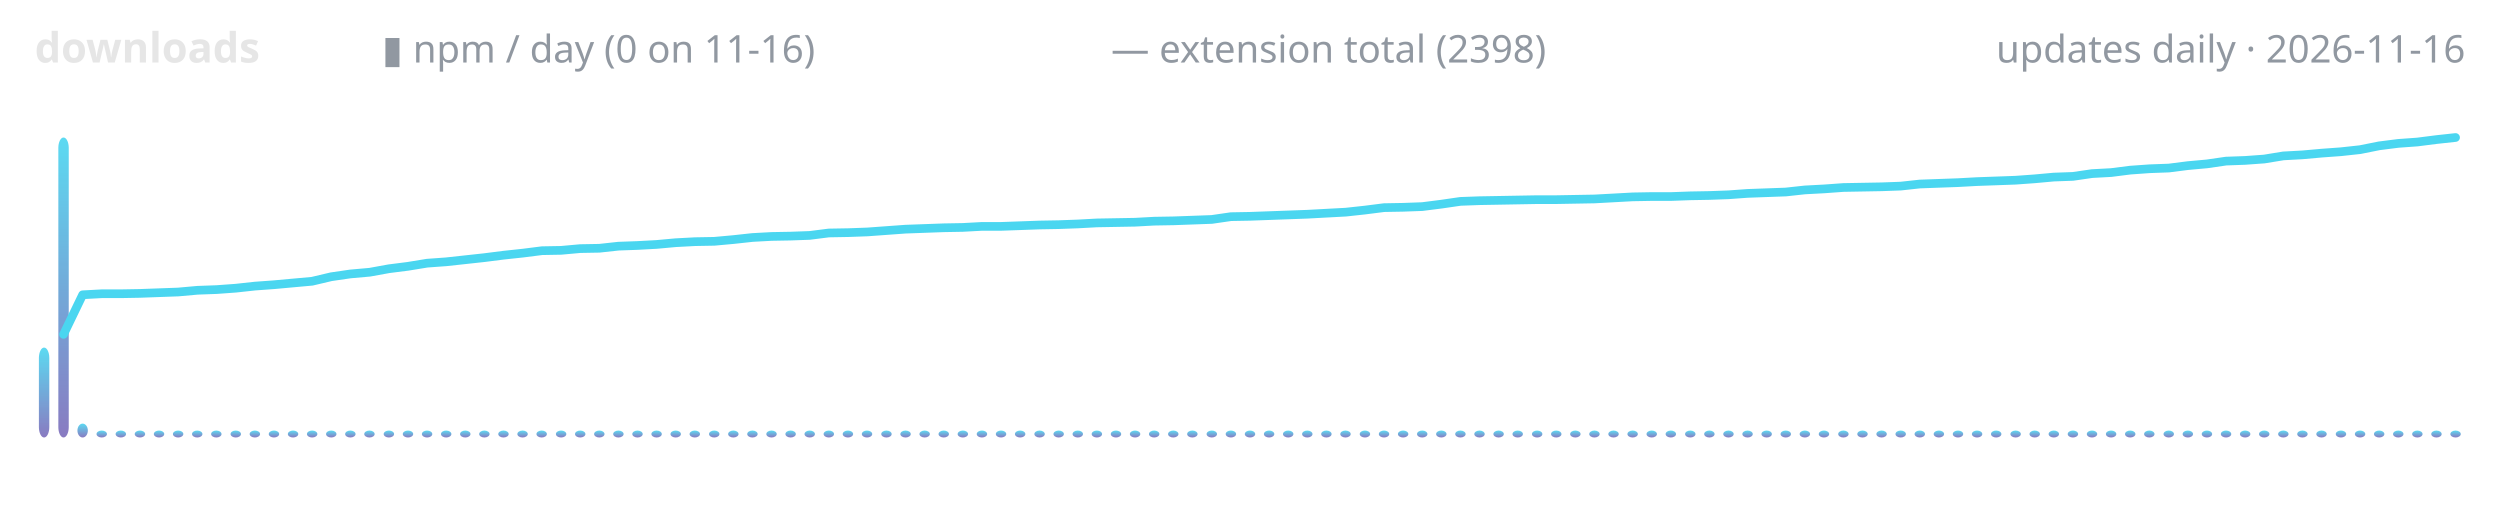
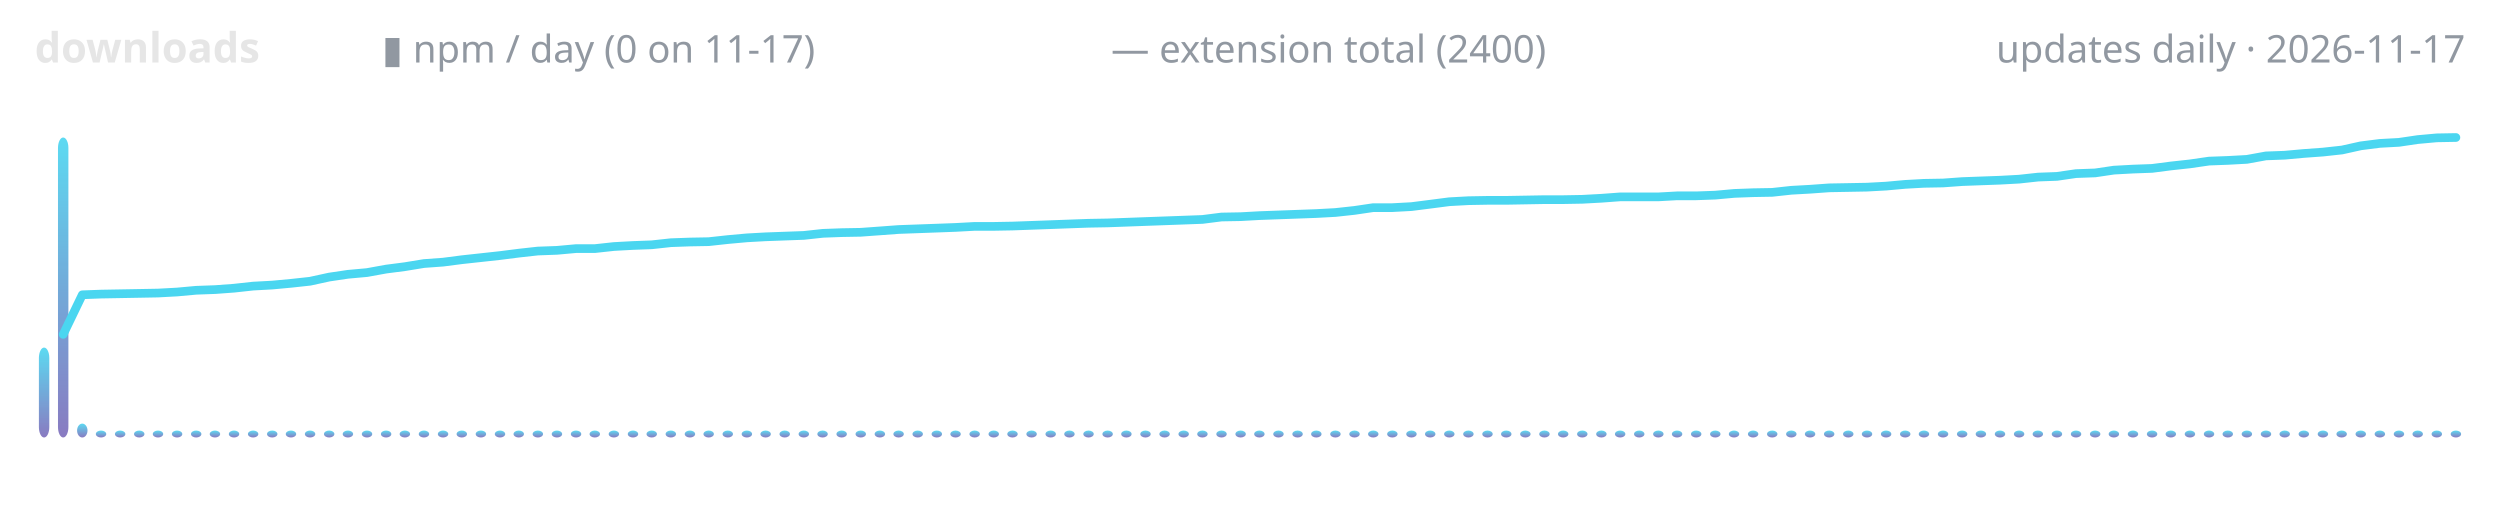
<svg xmlns="http://www.w3.org/2000/svg" width="720" height="150" viewBox="0 0 720 150" role="img" aria-label="lodestone downloads over time">
  <defs>
    <linearGradient id="g" x1="0" y1="1" x2="0" y2="0">
      <stop offset="0" stop-color="#7c6cba" />
      <stop offset="1" stop-color="#4ad6f0" />
    </linearGradient>
  </defs>
  <text x="10" y="18" font-family="ui-sans-serif,system-ui,sans-serif" font-size="12" font-weight="600" fill="#e6e6e6" text-anchor="start">downloads</text>
-   <text x="110" y="18" font-family="ui-sans-serif,system-ui,sans-serif" font-size="11" font-weight="400" fill="#9198a1" text-anchor="start">▮ npm / day (0 on 11-16)</text>
-   <text x="320" y="18" font-family="ui-sans-serif,system-ui,sans-serif" font-size="11" font-weight="400" fill="#9198a1" text-anchor="start">— extension total (2398)</text>
-   <text x="710" y="18" font-family="ui-sans-serif,system-ui,sans-serif" font-size="11" font-weight="400" fill="#9198a1" text-anchor="end">updates daily · 2026-11-16</text>
+   <text x="110" y="18" font-family="ui-sans-serif,system-ui,sans-serif" font-size="11" font-weight="400" fill="#9198a1" text-anchor="start">▮ npm / day (0 on 11-17)</text>
+   <text x="320" y="18" font-family="ui-sans-serif,system-ui,sans-serif" font-size="11" font-weight="400" fill="#9198a1" text-anchor="start">— extension total (2400)</text>
+   <text x="710" y="18" font-family="ui-sans-serif,system-ui,sans-serif" font-size="11" font-weight="400" fill="#9198a1" text-anchor="end">updates daily · 2026-11-17</text>
  <rect x="11.2" y="100.1" width="3.0" height="25.9" rx="3" fill="url(#g)" opacity="0.9" />
-   <rect x="16.8" y="39.6" width="3.0" height="86.4" rx="3" fill="url(#g)" opacity="0.9" />
-   <rect x="22.3" y="122.0" width="3.0" height="4.0" rx="3" fill="url(#g)" opacity="0.9" />
-   <rect x="27.8" y="124.0" width="3.0" height="2.0" rx="3" fill="url(#g)" opacity="0.9" />
-   <rect x="33.3" y="124.0" width="3.0" height="2.0" rx="3" fill="url(#g)" opacity="0.9" />
-   <rect x="38.8" y="124.0" width="3.0" height="2.0" rx="3" fill="url(#g)" opacity="0.9" />
-   <rect x="44.3" y="124.0" width="3.0" height="2.0" rx="3" fill="url(#g)" opacity="0.9" />
-   <rect x="49.8" y="124.0" width="3.0" height="2.0" rx="3" fill="url(#g)" opacity="0.9" />
-   <rect x="55.3" y="124.0" width="3.0" height="2.0" rx="3" fill="url(#g)" opacity="0.9" />
-   <rect x="60.8" y="124.0" width="3.0" height="2.0" rx="3" fill="url(#g)" opacity="0.9" />
-   <rect x="66.4" y="124.0" width="3.0" height="2.0" rx="3" fill="url(#g)" opacity="0.9" />
-   <rect x="71.9" y="124.0" width="3.0" height="2.0" rx="3" fill="url(#g)" opacity="0.9" />
-   <rect x="77.4" y="124.0" width="3.0" height="2.0" rx="3" fill="url(#g)" opacity="0.9" />
-   <rect x="82.9" y="124.0" width="3.0" height="2.0" rx="3" fill="url(#g)" opacity="0.9" />
-   <rect x="88.4" y="124.0" width="3.0" height="2.0" rx="3" fill="url(#g)" opacity="0.9" />
-   <rect x="93.9" y="124.0" width="3.0" height="2.0" rx="3" fill="url(#g)" opacity="0.9" />
-   <rect x="99.4" y="124.0" width="3.0" height="2.0" rx="3" fill="url(#g)" opacity="0.9" />
-   <rect x="104.9" y="124.0" width="3.0" height="2.0" rx="3" fill="url(#g)" opacity="0.9" />
-   <rect x="110.5" y="124.0" width="3.0" height="2.0" rx="3" fill="url(#g)" opacity="0.9" />
-   <rect x="116.0" y="124.0" width="3.0" height="2.0" rx="3" fill="url(#g)" opacity="0.9" />
-   <rect x="121.5" y="124.0" width="3.0" height="2.0" rx="3" fill="url(#g)" opacity="0.9" />
-   <rect x="127.0" y="124.0" width="3.0" height="2.0" rx="3" fill="url(#g)" opacity="0.9" />
-   <rect x="132.5" y="124.0" width="3.0" height="2.0" rx="3" fill="url(#g)" opacity="0.9" />
-   <rect x="138.0" y="124.0" width="3.0" height="2.0" rx="3" fill="url(#g)" opacity="0.9" />
-   <rect x="143.5" y="124.0" width="3.0" height="2.0" rx="3" fill="url(#g)" opacity="0.9" />
-   <rect x="149.0" y="124.0" width="3.0" height="2.0" rx="3" fill="url(#g)" opacity="0.9" />
-   <rect x="154.5" y="124.0" width="3.0" height="2.0" rx="3" fill="url(#g)" opacity="0.9" />
-   <rect x="160.1" y="124.0" width="3.0" height="2.0" rx="3" fill="url(#g)" opacity="0.9" />
-   <rect x="165.6" y="124.0" width="3.0" height="2.0" rx="3" fill="url(#g)" opacity="0.9" />
-   <rect x="171.1" y="124.0" width="3.0" height="2.0" rx="3" fill="url(#g)" opacity="0.9" />
-   <rect x="176.6" y="124.0" width="3.0" height="2.0" rx="3" fill="url(#g)" opacity="0.9" />
-   <rect x="182.1" y="124.0" width="3.0" height="2.0" rx="3" fill="url(#g)" opacity="0.9" />
-   <rect x="187.6" y="124.0" width="3.0" height="2.0" rx="3" fill="url(#g)" opacity="0.9" />
-   <rect x="193.1" y="124.0" width="3.0" height="2.0" rx="3" fill="url(#g)" opacity="0.9" />
-   <rect x="198.6" y="124.0" width="3.0" height="2.0" rx="3" fill="url(#g)" opacity="0.9" />
-   <rect x="204.2" y="124.0" width="3.0" height="2.0" rx="3" fill="url(#g)" opacity="0.9" />
-   <rect x="209.7" y="124.0" width="3.0" height="2.0" rx="3" fill="url(#g)" opacity="0.9" />
-   <rect x="215.2" y="124.0" width="3.0" height="2.0" rx="3" fill="url(#g)" opacity="0.9" />
-   <rect x="220.7" y="124.0" width="3.0" height="2.0" rx="3" fill="url(#g)" opacity="0.9" />
-   <rect x="226.2" y="124.0" width="3.0" height="2.0" rx="3" fill="url(#g)" opacity="0.9" />
-   <rect x="231.7" y="124.0" width="3.0" height="2.0" rx="3" fill="url(#g)" opacity="0.9" />
-   <rect x="237.2" y="124.0" width="3.0" height="2.0" rx="3" fill="url(#g)" opacity="0.9" />
-   <rect x="242.7" y="124.0" width="3.0" height="2.0" rx="3" fill="url(#g)" opacity="0.9" />
-   <rect x="248.2" y="124.0" width="3.0" height="2.0" rx="3" fill="url(#g)" opacity="0.9" />
-   <rect x="253.8" y="124.0" width="3.0" height="2.0" rx="3" fill="url(#g)" opacity="0.9" />
-   <rect x="259.3" y="124.0" width="3.0" height="2.0" rx="3" fill="url(#g)" opacity="0.9" />
-   <rect x="264.8" y="124.0" width="3.0" height="2.0" rx="3" fill="url(#g)" opacity="0.9" />
-   <rect x="270.3" y="124.0" width="3.0" height="2.0" rx="3" fill="url(#g)" opacity="0.9" />
-   <rect x="275.8" y="124.0" width="3.0" height="2.0" rx="3" fill="url(#g)" opacity="0.9" />
-   <rect x="281.3" y="124.0" width="3.0" height="2.0" rx="3" fill="url(#g)" opacity="0.9" />
-   <rect x="286.8" y="124.0" width="3.0" height="2.0" rx="3" fill="url(#g)" opacity="0.9" />
-   <rect x="292.3" y="124.0" width="3.0" height="2.0" rx="3" fill="url(#g)" opacity="0.9" />
-   <rect x="297.9" y="124.0" width="3.0" height="2.0" rx="3" fill="url(#g)" opacity="0.9" />
-   <rect x="303.4" y="124.0" width="3.0" height="2.0" rx="3" fill="url(#g)" opacity="0.9" />
-   <rect x="308.9" y="124.0" width="3.0" height="2.0" rx="3" fill="url(#g)" opacity="0.9" />
-   <rect x="314.4" y="124.0" width="3.0" height="2.0" rx="3" fill="url(#g)" opacity="0.9" />
-   <rect x="319.9" y="124.0" width="3.0" height="2.0" rx="3" fill="url(#g)" opacity="0.9" />
-   <rect x="325.4" y="124.0" width="3.0" height="2.0" rx="3" fill="url(#g)" opacity="0.9" />
-   <rect x="330.9" y="124.0" width="3.0" height="2.0" rx="3" fill="url(#g)" opacity="0.9" />
-   <rect x="336.4" y="124.0" width="3.0" height="2.0" rx="3" fill="url(#g)" opacity="0.9" />
-   <rect x="341.9" y="124.0" width="3.0" height="2.0" rx="3" fill="url(#g)" opacity="0.9" />
-   <rect x="347.5" y="124.0" width="3.0" height="2.0" rx="3" fill="url(#g)" opacity="0.9" />
-   <rect x="353.0" y="124.0" width="3.0" height="2.0" rx="3" fill="url(#g)" opacity="0.9" />
-   <rect x="358.5" y="124.0" width="3.0" height="2.0" rx="3" fill="url(#g)" opacity="0.9" />
-   <rect x="364.0" y="124.0" width="3.0" height="2.0" rx="3" fill="url(#g)" opacity="0.9" />
-   <rect x="369.5" y="124.0" width="3.0" height="2.0" rx="3" fill="url(#g)" opacity="0.9" />
-   <rect x="375.0" y="124.0" width="3.0" height="2.0" rx="3" fill="url(#g)" opacity="0.9" />
-   <rect x="380.5" y="124.0" width="3.0" height="2.0" rx="3" fill="url(#g)" opacity="0.9" />
-   <rect x="386.0" y="124.0" width="3.0" height="2.0" rx="3" fill="url(#g)" opacity="0.9" />
-   <rect x="391.6" y="124.0" width="3.0" height="2.0" rx="3" fill="url(#g)" opacity="0.9" />
-   <rect x="397.1" y="124.0" width="3.0" height="2.0" rx="3" fill="url(#g)" opacity="0.9" />
-   <rect x="402.6" y="124.0" width="3.0" height="2.0" rx="3" fill="url(#g)" opacity="0.9" />
-   <rect x="408.1" y="124.0" width="3.0" height="2.0" rx="3" fill="url(#g)" opacity="0.9" />
-   <rect x="413.6" y="124.0" width="3.0" height="2.0" rx="3" fill="url(#g)" opacity="0.9" />
-   <rect x="419.1" y="124.0" width="3.0" height="2.0" rx="3" fill="url(#g)" opacity="0.9" />
-   <rect x="424.6" y="124.0" width="3.0" height="2.0" rx="3" fill="url(#g)" opacity="0.9" />
-   <rect x="430.1" y="124.0" width="3.0" height="2.0" rx="3" fill="url(#g)" opacity="0.9" />
-   <rect x="435.6" y="124.0" width="3.0" height="2.0" rx="3" fill="url(#g)" opacity="0.9" />
-   <rect x="441.2" y="124.0" width="3.0" height="2.0" rx="3" fill="url(#g)" opacity="0.9" />
-   <rect x="446.7" y="124.0" width="3.0" height="2.0" rx="3" fill="url(#g)" opacity="0.9" />
-   <rect x="452.2" y="124.0" width="3.0" height="2.0" rx="3" fill="url(#g)" opacity="0.9" />
-   <rect x="457.7" y="124.0" width="3.0" height="2.0" rx="3" fill="url(#g)" opacity="0.9" />
-   <rect x="463.2" y="124.0" width="3.0" height="2.0" rx="3" fill="url(#g)" opacity="0.9" />
-   <rect x="468.7" y="124.0" width="3.0" height="2.0" rx="3" fill="url(#g)" opacity="0.9" />
-   <rect x="474.2" y="124.0" width="3.0" height="2.0" rx="3" fill="url(#g)" opacity="0.9" />
-   <rect x="479.7" y="124.0" width="3.0" height="2.0" rx="3" fill="url(#g)" opacity="0.9" />
-   <rect x="485.3" y="124.0" width="3.0" height="2.0" rx="3" fill="url(#g)" opacity="0.9" />
-   <rect x="490.8" y="124.0" width="3.0" height="2.0" rx="3" fill="url(#g)" opacity="0.9" />
-   <rect x="496.3" y="124.0" width="3.0" height="2.0" rx="3" fill="url(#g)" opacity="0.9" />
-   <rect x="501.8" y="124.0" width="3.0" height="2.0" rx="3" fill="url(#g)" opacity="0.9" />
-   <rect x="507.3" y="124.0" width="3.0" height="2.0" rx="3" fill="url(#g)" opacity="0.9" />
-   <rect x="512.8" y="124.0" width="3.0" height="2.0" rx="3" fill="url(#g)" opacity="0.9" />
-   <rect x="518.3" y="124.0" width="3.0" height="2.0" rx="3" fill="url(#g)" opacity="0.9" />
-   <rect x="523.8" y="124.0" width="3.0" height="2.0" rx="3" fill="url(#g)" opacity="0.9" />
-   <rect x="529.4" y="124.0" width="3.0" height="2.0" rx="3" fill="url(#g)" opacity="0.9" />
-   <rect x="534.9" y="124.0" width="3.0" height="2.0" rx="3" fill="url(#g)" opacity="0.9" />
-   <rect x="540.4" y="124.0" width="3.0" height="2.0" rx="3" fill="url(#g)" opacity="0.9" />
-   <rect x="545.9" y="124.0" width="3.0" height="2.0" rx="3" fill="url(#g)" opacity="0.9" />
-   <rect x="551.4" y="124.0" width="3.0" height="2.0" rx="3" fill="url(#g)" opacity="0.9" />
-   <rect x="556.9" y="124.0" width="3.0" height="2.0" rx="3" fill="url(#g)" opacity="0.9" />
-   <rect x="562.4" y="124.0" width="3.0" height="2.0" rx="3" fill="url(#g)" opacity="0.9" />
-   <rect x="567.9" y="124.0" width="3.0" height="2.0" rx="3" fill="url(#g)" opacity="0.9" />
-   <rect x="573.4" y="124.0" width="3.0" height="2.0" rx="3" fill="url(#g)" opacity="0.9" />
-   <rect x="579.0" y="124.0" width="3.0" height="2.0" rx="3" fill="url(#g)" opacity="0.9" />
-   <rect x="584.5" y="124.0" width="3.0" height="2.0" rx="3" fill="url(#g)" opacity="0.9" />
-   <rect x="590.0" y="124.0" width="3.0" height="2.0" rx="3" fill="url(#g)" opacity="0.9" />
-   <rect x="595.5" y="124.0" width="3.0" height="2.0" rx="3" fill="url(#g)" opacity="0.9" />
-   <rect x="601.0" y="124.0" width="3.0" height="2.0" rx="3" fill="url(#g)" opacity="0.9" />
-   <rect x="606.5" y="124.0" width="3.0" height="2.0" rx="3" fill="url(#g)" opacity="0.9" />
-   <rect x="612.0" y="124.0" width="3.0" height="2.0" rx="3" fill="url(#g)" opacity="0.9" />
-   <rect x="617.5" y="124.0" width="3.0" height="2.0" rx="3" fill="url(#g)" opacity="0.9" />
-   <rect x="623.1" y="124.0" width="3.0" height="2.0" rx="3" fill="url(#g)" opacity="0.9" />
-   <rect x="628.6" y="124.0" width="3.0" height="2.0" rx="3" fill="url(#g)" opacity="0.9" />
-   <rect x="634.1" y="124.0" width="3.0" height="2.0" rx="3" fill="url(#g)" opacity="0.9" />
-   <rect x="639.6" y="124.0" width="3.0" height="2.0" rx="3" fill="url(#g)" opacity="0.9" />
-   <rect x="645.1" y="124.0" width="3.0" height="2.0" rx="3" fill="url(#g)" opacity="0.9" />
-   <rect x="650.6" y="124.0" width="3.0" height="2.0" rx="3" fill="url(#g)" opacity="0.9" />
-   <rect x="656.1" y="124.0" width="3.0" height="2.0" rx="3" fill="url(#g)" opacity="0.9" />
-   <rect x="661.6" y="124.0" width="3.0" height="2.0" rx="3" fill="url(#g)" opacity="0.9" />
-   <rect x="667.1" y="124.0" width="3.0" height="2.0" rx="3" fill="url(#g)" opacity="0.9" />
-   <rect x="672.7" y="124.0" width="3.0" height="2.0" rx="3" fill="url(#g)" opacity="0.9" />
-   <rect x="678.2" y="124.0" width="3.0" height="2.0" rx="3" fill="url(#g)" opacity="0.9" />
-   <rect x="683.7" y="124.0" width="3.0" height="2.0" rx="3" fill="url(#g)" opacity="0.9" />
-   <rect x="689.2" y="124.0" width="3.0" height="2.0" rx="3" fill="url(#g)" opacity="0.9" />
-   <rect x="694.7" y="124.0" width="3.0" height="2.0" rx="3" fill="url(#g)" opacity="0.9" />
-   <rect x="700.2" y="124.0" width="3.0" height="2.0" rx="3" fill="url(#g)" opacity="0.9" />
-   <rect x="705.7" y="124.0" width="3.0" height="2.0" rx="3" fill="url(#g)" opacity="0.9" />
-   <polyline points="18.3,96.3 23.8,84.9 29.3,84.6 34.8,84.6 40.3,84.5 45.8,84.3 51.3,84.1 56.9,83.6 62.4,83.4 67.9,83.0 73.4,82.4 78.9,82.0 84.4,81.5 89.9,81.0 95.4,79.7 100.9,78.9 106.5,78.4 112.0,77.4 117.5,76.7 123.0,75.8 128.5,75.4 134.0,74.8 139.5,74.2 145.0,73.5 150.6,72.9 156.1,72.2 161.6,72.1 167.1,71.6 172.6,71.5 178.1,70.9 183.6,70.7 189.1,70.4 194.6,69.9 200.2,69.6 205.7,69.5 211.2,69.0 216.7,68.4 222.2,68.1 227.7,68.0 233.2,67.8 238.7,67.1 244.3,67.0 249.8,66.8 255.3,66.4 260.8,66.0 266.3,65.8 271.8,65.6 277.3,65.5 282.8,65.2 288.3,65.2 293.9,65.0 299.4,64.8 304.9,64.7 310.4,64.5 315.9,64.2 321.4,64.1 326.9,64.0 332.4,63.7 338.0,63.6 343.5,63.4 349.0,63.2 354.5,62.4 360.0,62.3 365.5,62.1 371.0,61.9 376.5,61.7 382.0,61.4 387.6,61.1 393.1,60.5 398.6,59.8 404.1,59.7 409.6,59.5 415.1,58.8 420.6,58.0 426.1,57.8 431.7,57.7 437.2,57.6 442.7,57.5 448.2,57.5 453.7,57.4 459.2,57.3 464.7,57.0 470.2,56.7 475.7,56.6 481.3,56.6 486.8,56.4 492.3,56.3 497.8,56.1 503.3,55.7 508.8,55.5 514.3,55.3 519.8,54.7 525.4,54.4 530.9,54.0 536.4,53.9 541.9,53.8 547.4,53.6 552.9,53.0 558.4,52.8 563.9,52.6 569.4,52.3 575.0,52.1 580.5,51.9 586.0,51.5 591.5,51.0 597.0,50.8 602.5,50.0 608.0,49.7 613.5,49.0 619.1,48.6 624.6,48.4 630.1,47.7 635.6,47.2 641.1,46.4 646.6,46.2 652.1,45.8 657.6,44.9 663.1,44.6 668.7,44.1 674.2,43.7 679.7,43.1 685.2,42.0 690.7,41.3 696.2,40.9 701.7,40.2 707.2,39.6" fill="none" stroke="#4ad6f0" stroke-width="2.5" stroke-linecap="round" stroke-linejoin="round" />
+   <rect x="16.7" y="39.6" width="3.0" height="86.4" rx="3" fill="url(#g)" opacity="0.9" />
+   <rect x="22.2" y="122.0" width="3.0" height="4.0" rx="3" fill="url(#g)" opacity="0.9" />
+   <rect x="27.6" y="124.0" width="3.0" height="2.0" rx="3" fill="url(#g)" opacity="0.9" />
+   <rect x="33.1" y="124.0" width="3.0" height="2.0" rx="3" fill="url(#g)" opacity="0.9" />
+   <rect x="38.6" y="124.0" width="3.0" height="2.0" rx="3" fill="url(#g)" opacity="0.9" />
+   <rect x="44.0" y="124.0" width="3.0" height="2.0" rx="3" fill="url(#g)" opacity="0.9" />
+   <rect x="49.5" y="124.0" width="3.0" height="2.0" rx="3" fill="url(#g)" opacity="0.9" />
+   <rect x="55.0" y="124.0" width="3.0" height="2.0" rx="3" fill="url(#g)" opacity="0.9" />
+   <rect x="60.4" y="124.0" width="3.0" height="2.0" rx="3" fill="url(#g)" opacity="0.9" />
+   <rect x="65.9" y="124.0" width="3.0" height="2.0" rx="3" fill="url(#g)" opacity="0.9" />
+   <rect x="71.4" y="124.0" width="3.0" height="2.0" rx="3" fill="url(#g)" opacity="0.9" />
+   <rect x="76.9" y="124.0" width="3.0" height="2.0" rx="3" fill="url(#g)" opacity="0.9" />
+   <rect x="82.3" y="124.0" width="3.0" height="2.0" rx="3" fill="url(#g)" opacity="0.9" />
+   <rect x="87.8" y="124.0" width="3.0" height="2.0" rx="3" fill="url(#g)" opacity="0.9" />
+   <rect x="93.3" y="124.0" width="3.0" height="2.0" rx="3" fill="url(#g)" opacity="0.9" />
+   <rect x="98.7" y="124.0" width="3.0" height="2.0" rx="3" fill="url(#g)" opacity="0.9" />
+   <rect x="104.2" y="124.0" width="3.0" height="2.0" rx="3" fill="url(#g)" opacity="0.9" />
+   <rect x="109.7" y="124.0" width="3.0" height="2.0" rx="3" fill="url(#g)" opacity="0.9" />
+   <rect x="115.1" y="124.0" width="3.0" height="2.0" rx="3" fill="url(#g)" opacity="0.9" />
+   <rect x="120.6" y="124.0" width="3.0" height="2.0" rx="3" fill="url(#g)" opacity="0.9" />
+   <rect x="126.1" y="124.0" width="3.0" height="2.0" rx="3" fill="url(#g)" opacity="0.9" />
+   <rect x="131.5" y="124.0" width="3.0" height="2.0" rx="3" fill="url(#g)" opacity="0.9" />
+   <rect x="137.0" y="124.0" width="3.0" height="2.0" rx="3" fill="url(#g)" opacity="0.9" />
+   <rect x="142.5" y="124.0" width="3.0" height="2.0" rx="3" fill="url(#g)" opacity="0.9" />
+   <rect x="147.9" y="124.0" width="3.0" height="2.0" rx="3" fill="url(#g)" opacity="0.9" />
+   <rect x="153.4" y="124.0" width="3.0" height="2.0" rx="3" fill="url(#g)" opacity="0.9" />
+   <rect x="158.9" y="124.0" width="3.0" height="2.0" rx="3" fill="url(#g)" opacity="0.9" />
+   <rect x="164.4" y="124.0" width="3.0" height="2.0" rx="3" fill="url(#g)" opacity="0.9" />
+   <rect x="169.8" y="124.0" width="3.0" height="2.0" rx="3" fill="url(#g)" opacity="0.9" />
+   <rect x="175.3" y="124.0" width="3.0" height="2.0" rx="3" fill="url(#g)" opacity="0.9" />
+   <rect x="180.8" y="124.0" width="3.0" height="2.0" rx="3" fill="url(#g)" opacity="0.9" />
+   <rect x="186.2" y="124.0" width="3.0" height="2.0" rx="3" fill="url(#g)" opacity="0.9" />
+   <rect x="191.7" y="124.0" width="3.0" height="2.0" rx="3" fill="url(#g)" opacity="0.9" />
+   <rect x="197.2" y="124.0" width="3.0" height="2.0" rx="3" fill="url(#g)" opacity="0.9" />
+   <rect x="202.6" y="124.0" width="3.0" height="2.0" rx="3" fill="url(#g)" opacity="0.9" />
+   <rect x="208.1" y="124.0" width="3.0" height="2.0" rx="3" fill="url(#g)" opacity="0.9" />
+   <rect x="213.6" y="124.0" width="3.0" height="2.0" rx="3" fill="url(#g)" opacity="0.9" />
+   <rect x="219.0" y="124.0" width="3.0" height="2.0" rx="3" fill="url(#g)" opacity="0.9" />
+   <rect x="224.5" y="124.0" width="3.0" height="2.0" rx="3" fill="url(#g)" opacity="0.9" />
+   <rect x="230.0" y="124.0" width="3.0" height="2.0" rx="3" fill="url(#g)" opacity="0.9" />
+   <rect x="235.4" y="124.0" width="3.0" height="2.0" rx="3" fill="url(#g)" opacity="0.9" />
+   <rect x="240.9" y="124.0" width="3.0" height="2.0" rx="3" fill="url(#g)" opacity="0.9" />
+   <rect x="246.4" y="124.0" width="3.0" height="2.0" rx="3" fill="url(#g)" opacity="0.9" />
+   <rect x="251.9" y="124.0" width="3.0" height="2.0" rx="3" fill="url(#g)" opacity="0.9" />
+   <rect x="257.3" y="124.0" width="3.0" height="2.0" rx="3" fill="url(#g)" opacity="0.9" />
+   <rect x="262.8" y="124.0" width="3.0" height="2.0" rx="3" fill="url(#g)" opacity="0.9" />
+   <rect x="268.3" y="124.0" width="3.0" height="2.0" rx="3" fill="url(#g)" opacity="0.9" />
+   <rect x="273.7" y="124.0" width="3.0" height="2.0" rx="3" fill="url(#g)" opacity="0.9" />
+   <rect x="279.2" y="124.0" width="3.0" height="2.0" rx="3" fill="url(#g)" opacity="0.9" />
+   <rect x="284.7" y="124.0" width="3.0" height="2.0" rx="3" fill="url(#g)" opacity="0.9" />
+   <rect x="290.1" y="124.0" width="3.0" height="2.0" rx="3" fill="url(#g)" opacity="0.9" />
+   <rect x="295.6" y="124.0" width="3.0" height="2.0" rx="3" fill="url(#g)" opacity="0.9" />
+   <rect x="301.1" y="124.0" width="3.0" height="2.0" rx="3" fill="url(#g)" opacity="0.9" />
+   <rect x="306.5" y="124.0" width="3.0" height="2.0" rx="3" fill="url(#g)" opacity="0.9" />
+   <rect x="312.0" y="124.0" width="3.0" height="2.0" rx="3" fill="url(#g)" opacity="0.9" />
+   <rect x="317.5" y="124.0" width="3.0" height="2.0" rx="3" fill="url(#g)" opacity="0.9" />
+   <rect x="322.9" y="124.0" width="3.0" height="2.0" rx="3" fill="url(#g)" opacity="0.9" />
+   <rect x="328.4" y="124.0" width="3.0" height="2.0" rx="3" fill="url(#g)" opacity="0.9" />
+   <rect x="333.9" y="124.0" width="3.0" height="2.0" rx="3" fill="url(#g)" opacity="0.9" />
+   <rect x="339.4" y="124.0" width="3.0" height="2.0" rx="3" fill="url(#g)" opacity="0.9" />
+   <rect x="344.8" y="124.0" width="3.0" height="2.0" rx="3" fill="url(#g)" opacity="0.9" />
+   <rect x="350.3" y="124.0" width="3.0" height="2.0" rx="3" fill="url(#g)" opacity="0.9" />
+   <rect x="355.8" y="124.0" width="3.0" height="2.0" rx="3" fill="url(#g)" opacity="0.9" />
+   <rect x="361.2" y="124.0" width="3.0" height="2.0" rx="3" fill="url(#g)" opacity="0.9" />
+   <rect x="366.7" y="124.0" width="3.0" height="2.0" rx="3" fill="url(#g)" opacity="0.9" />
+   <rect x="372.2" y="124.0" width="3.0" height="2.0" rx="3" fill="url(#g)" opacity="0.9" />
+   <rect x="377.6" y="124.0" width="3.0" height="2.0" rx="3" fill="url(#g)" opacity="0.9" />
+   <rect x="383.1" y="124.0" width="3.0" height="2.0" rx="3" fill="url(#g)" opacity="0.9" />
+   <rect x="388.6" y="124.0" width="3.0" height="2.0" rx="3" fill="url(#g)" opacity="0.9" />
+   <rect x="394.0" y="124.0" width="3.0" height="2.0" rx="3" fill="url(#g)" opacity="0.9" />
+   <rect x="399.5" y="124.0" width="3.0" height="2.0" rx="3" fill="url(#g)" opacity="0.9" />
+   <rect x="405.0" y="124.0" width="3.0" height="2.0" rx="3" fill="url(#g)" opacity="0.9" />
+   <rect x="410.4" y="124.0" width="3.0" height="2.0" rx="3" fill="url(#g)" opacity="0.9" />
+   <rect x="415.9" y="124.0" width="3.0" height="2.0" rx="3" fill="url(#g)" opacity="0.9" />
+   <rect x="421.4" y="124.0" width="3.0" height="2.0" rx="3" fill="url(#g)" opacity="0.9" />
+   <rect x="426.9" y="124.0" width="3.0" height="2.0" rx="3" fill="url(#g)" opacity="0.9" />
+   <rect x="432.3" y="124.0" width="3.0" height="2.0" rx="3" fill="url(#g)" opacity="0.9" />
+   <rect x="437.8" y="124.0" width="3.0" height="2.0" rx="3" fill="url(#g)" opacity="0.9" />
+   <rect x="443.3" y="124.0" width="3.0" height="2.0" rx="3" fill="url(#g)" opacity="0.9" />
+   <rect x="448.7" y="124.0" width="3.0" height="2.0" rx="3" fill="url(#g)" opacity="0.9" />
+   <rect x="454.2" y="124.0" width="3.0" height="2.0" rx="3" fill="url(#g)" opacity="0.9" />
+   <rect x="459.7" y="124.0" width="3.0" height="2.0" rx="3" fill="url(#g)" opacity="0.9" />
+   <rect x="465.1" y="124.0" width="3.0" height="2.0" rx="3" fill="url(#g)" opacity="0.9" />
+   <rect x="470.6" y="124.0" width="3.0" height="2.0" rx="3" fill="url(#g)" opacity="0.9" />
+   <rect x="476.1" y="124.0" width="3.0" height="2.0" rx="3" fill="url(#g)" opacity="0.9" />
+   <rect x="481.5" y="124.0" width="3.0" height="2.0" rx="3" fill="url(#g)" opacity="0.9" />
+   <rect x="487.0" y="124.0" width="3.0" height="2.0" rx="3" fill="url(#g)" opacity="0.9" />
+   <rect x="492.5" y="124.0" width="3.0" height="2.0" rx="3" fill="url(#g)" opacity="0.9" />
+   <rect x="497.9" y="124.0" width="3.0" height="2.0" rx="3" fill="url(#g)" opacity="0.9" />
+   <rect x="503.4" y="124.0" width="3.0" height="2.0" rx="3" fill="url(#g)" opacity="0.9" />
+   <rect x="508.9" y="124.0" width="3.0" height="2.0" rx="3" fill="url(#g)" opacity="0.9" />
+   <rect x="514.4" y="124.0" width="3.0" height="2.0" rx="3" fill="url(#g)" opacity="0.9" />
+   <rect x="519.8" y="124.0" width="3.0" height="2.0" rx="3" fill="url(#g)" opacity="0.9" />
+   <rect x="525.3" y="124.0" width="3.0" height="2.0" rx="3" fill="url(#g)" opacity="0.9" />
+   <rect x="530.8" y="124.0" width="3.0" height="2.0" rx="3" fill="url(#g)" opacity="0.9" />
+   <rect x="536.2" y="124.0" width="3.0" height="2.0" rx="3" fill="url(#g)" opacity="0.9" />
+   <rect x="541.7" y="124.0" width="3.0" height="2.0" rx="3" fill="url(#g)" opacity="0.9" />
+   <rect x="547.2" y="124.0" width="3.0" height="2.0" rx="3" fill="url(#g)" opacity="0.9" />
+   <rect x="552.6" y="124.0" width="3.0" height="2.0" rx="3" fill="url(#g)" opacity="0.9" />
+   <rect x="558.1" y="124.0" width="3.0" height="2.0" rx="3" fill="url(#g)" opacity="0.9" />
+   <rect x="563.6" y="124.0" width="3.0" height="2.0" rx="3" fill="url(#g)" opacity="0.9" />
+   <rect x="569.0" y="124.0" width="3.0" height="2.0" rx="3" fill="url(#g)" opacity="0.9" />
+   <rect x="574.5" y="124.0" width="3.0" height="2.0" rx="3" fill="url(#g)" opacity="0.9" />
+   <rect x="580.0" y="124.0" width="3.0" height="2.0" rx="3" fill="url(#g)" opacity="0.9" />
+   <rect x="585.4" y="124.0" width="3.0" height="2.0" rx="3" fill="url(#g)" opacity="0.9" />
+   <rect x="590.9" y="124.0" width="3.0" height="2.0" rx="3" fill="url(#g)" opacity="0.9" />
+   <rect x="596.4" y="124.0" width="3.0" height="2.0" rx="3" fill="url(#g)" opacity="0.9" />
+   <rect x="601.9" y="124.0" width="3.0" height="2.0" rx="3" fill="url(#g)" opacity="0.9" />
+   <rect x="607.3" y="124.0" width="3.0" height="2.0" rx="3" fill="url(#g)" opacity="0.9" />
+   <rect x="612.8" y="124.0" width="3.0" height="2.0" rx="3" fill="url(#g)" opacity="0.9" />
+   <rect x="618.3" y="124.0" width="3.0" height="2.0" rx="3" fill="url(#g)" opacity="0.9" />
+   <rect x="623.7" y="124.0" width="3.0" height="2.0" rx="3" fill="url(#g)" opacity="0.9" />
+   <rect x="629.2" y="124.0" width="3.0" height="2.0" rx="3" fill="url(#g)" opacity="0.9" />
+   <rect x="634.7" y="124.0" width="3.0" height="2.0" rx="3" fill="url(#g)" opacity="0.9" />
+   <rect x="640.1" y="124.0" width="3.0" height="2.0" rx="3" fill="url(#g)" opacity="0.9" />
+   <rect x="645.6" y="124.0" width="3.0" height="2.0" rx="3" fill="url(#g)" opacity="0.9" />
+   <rect x="651.1" y="124.0" width="3.0" height="2.0" rx="3" fill="url(#g)" opacity="0.9" />
+   <rect x="656.5" y="124.0" width="3.0" height="2.0" rx="3" fill="url(#g)" opacity="0.9" />
+   <rect x="662.0" y="124.0" width="3.0" height="2.0" rx="3" fill="url(#g)" opacity="0.9" />
+   <rect x="667.5" y="124.0" width="3.0" height="2.0" rx="3" fill="url(#g)" opacity="0.9" />
+   <rect x="672.9" y="124.0" width="3.0" height="2.0" rx="3" fill="url(#g)" opacity="0.9" />
+   <rect x="678.4" y="124.0" width="3.0" height="2.0" rx="3" fill="url(#g)" opacity="0.9" />
+   <rect x="683.9" y="124.0" width="3.0" height="2.0" rx="3" fill="url(#g)" opacity="0.9" />
+   <rect x="689.4" y="124.0" width="3.0" height="2.0" rx="3" fill="url(#g)" opacity="0.9" />
+   <rect x="694.8" y="124.0" width="3.0" height="2.0" rx="3" fill="url(#g)" opacity="0.9" />
+   <rect x="700.3" y="124.0" width="3.0" height="2.0" rx="3" fill="url(#g)" opacity="0.9" />
+   <rect x="705.8" y="124.0" width="3.0" height="2.0" rx="3" fill="url(#g)" opacity="0.9" />
+   <polyline points="18.2,96.3 23.7,84.9 29.1,84.7 34.6,84.6 40.1,84.5 45.5,84.4 51.0,84.1 56.5,83.6 62.0,83.4 67.4,83.0 72.9,82.4 78.4,82.1 83.8,81.6 89.3,81.0 94.8,79.8 100.2,79.0 105.7,78.5 111.2,77.5 116.6,76.8 122.1,75.9 127.6,75.5 133.0,74.8 138.5,74.2 144.0,73.6 149.5,72.9 154.9,72.3 160.4,72.1 165.9,71.6 171.3,71.6 176.8,71.0 182.3,70.7 187.7,70.5 193.2,69.9 198.7,69.7 204.1,69.6 209.6,69.0 215.1,68.5 220.5,68.2 226.0,68.0 231.5,67.8 237.0,67.2 242.4,67.0 247.9,66.9 253.4,66.5 258.8,66.1 264.3,65.9 269.8,65.7 275.2,65.5 280.7,65.2 286.2,65.2 291.6,65.1 297.1,64.9 302.6,64.7 308.0,64.5 313.5,64.3 319.0,64.2 324.5,64.0 329.9,63.8 335.4,63.6 340.9,63.4 346.3,63.2 351.8,62.5 357.3,62.4 362.7,62.1 368.2,61.9 373.7,61.7 379.1,61.5 384.6,61.2 390.1,60.6 395.5,59.8 401.0,59.8 406.5,59.5 412.0,58.8 417.4,58.1 422.9,57.8 428.4,57.7 433.8,57.7 439.3,57.6 444.8,57.5 450.2,57.5 455.7,57.4 461.2,57.1 466.6,56.7 472.1,56.7 477.6,56.7 483.0,56.4 488.5,56.4 494.0,56.2 499.5,55.7 504.9,55.5 510.4,55.4 515.9,54.8 521.3,54.5 526.8,54.1 532.3,54.0 537.7,53.9 543.2,53.6 548.7,53.1 554.1,52.8 559.6,52.7 565.1,52.3 570.5,52.1 576.0,51.9 581.5,51.6 587.0,51.0 592.4,50.8 597.9,50.0 603.4,49.8 608.8,49.0 614.3,48.7 619.8,48.5 625.2,47.8 630.7,47.2 636.2,46.4 641.6,46.2 647.1,45.9 652.6,44.9 658.0,44.7 663.5,44.2 669.0,43.8 674.5,43.2 679.9,42.0 685.4,41.3 690.9,41.0 696.3,40.2 701.8,39.7 707.3,39.6" fill="none" stroke="#4ad6f0" stroke-width="2.5" stroke-linecap="round" stroke-linejoin="round" />
</svg>
